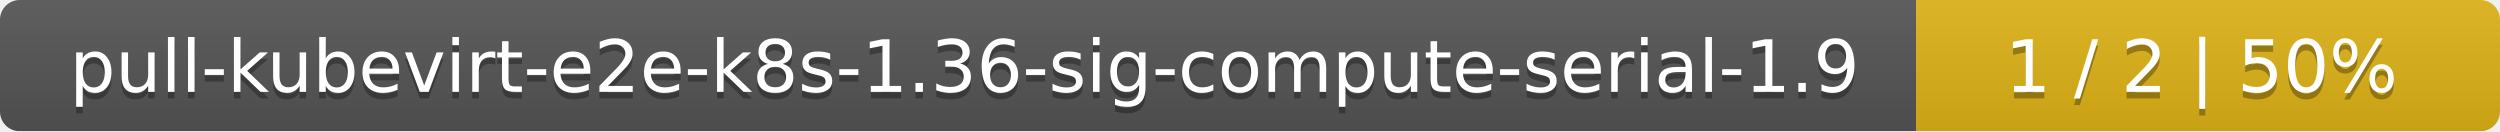
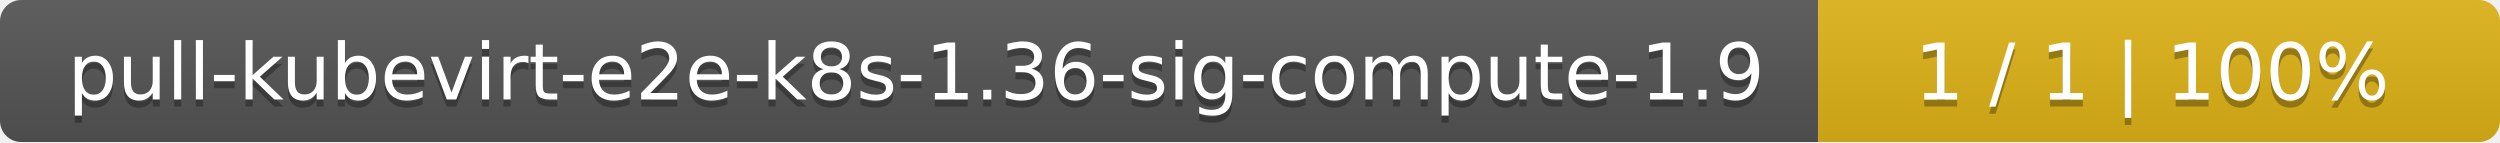
- <svg xmlns="http://www.w3.org/2000/svg" width="381" height="20">
+ <svg xmlns="http://www.w3.org/2000/svg" width="352" height="20">
  <linearGradient id="smooth" x2="0" y2="100%">
    <stop offset="0" stop-color="#bbb" stop-opacity=".1" />
    <stop offset="1" stop-opacity=".1" />
  </linearGradient>
  <mask id="round">
-     <rect width="381" height="20" rx="3" fill="#fff" />
+     <rect width="352" height="20" rx="3" fill="#fff" />
  </mask>
  <g mask="url(#round)">
-     <rect width="292" height="20" fill="#555" />
-     <rect x="292" width="89" height="20" fill="#dfb317" />
-     <rect width="381" height="20" fill="url(#smooth)" />
+     <rect width="256" height="20" fill="#555" />
+     <rect x="256" width="96" height="20" fill="#dfb317" />
+     <rect width="352" height="20" fill="url(#smooth)" />
  </g>
  <g fill="#fff" text-anchor="middle" font-family="DejaVu Sans,Verdana,Geneva,sans-serif" font-size="11">
-     <text x="147" y="15" fill="#010101" fill-opacity=".3">pull-kubevirt-e2e-k8s-1.36-sig-compute-serial-1.9</text>
-     <text x="147" y="14">pull-kubevirt-e2e-k8s-1.36-sig-compute-serial-1.9</text>
-     <text x="335.5" y="15" fill="#010101" fill-opacity=".3">1 / 2    |    50%</text>
-     <text x="335.5" y="14">1 / 2    |    50%</text>
+     <text x="129" y="15" fill="#010101" fill-opacity=".3">pull-kubevirt-e2e-k8s-1.36-sig-compute-1.9</text>
+     <text x="129" y="14">pull-kubevirt-e2e-k8s-1.36-sig-compute-1.9</text>
+     <text x="303" y="15" fill="#010101" fill-opacity=".3">1 / 1    |    100%</text>
+     <text x="303" y="14">1 / 1    |    100%</text>
  </g>
</svg>
